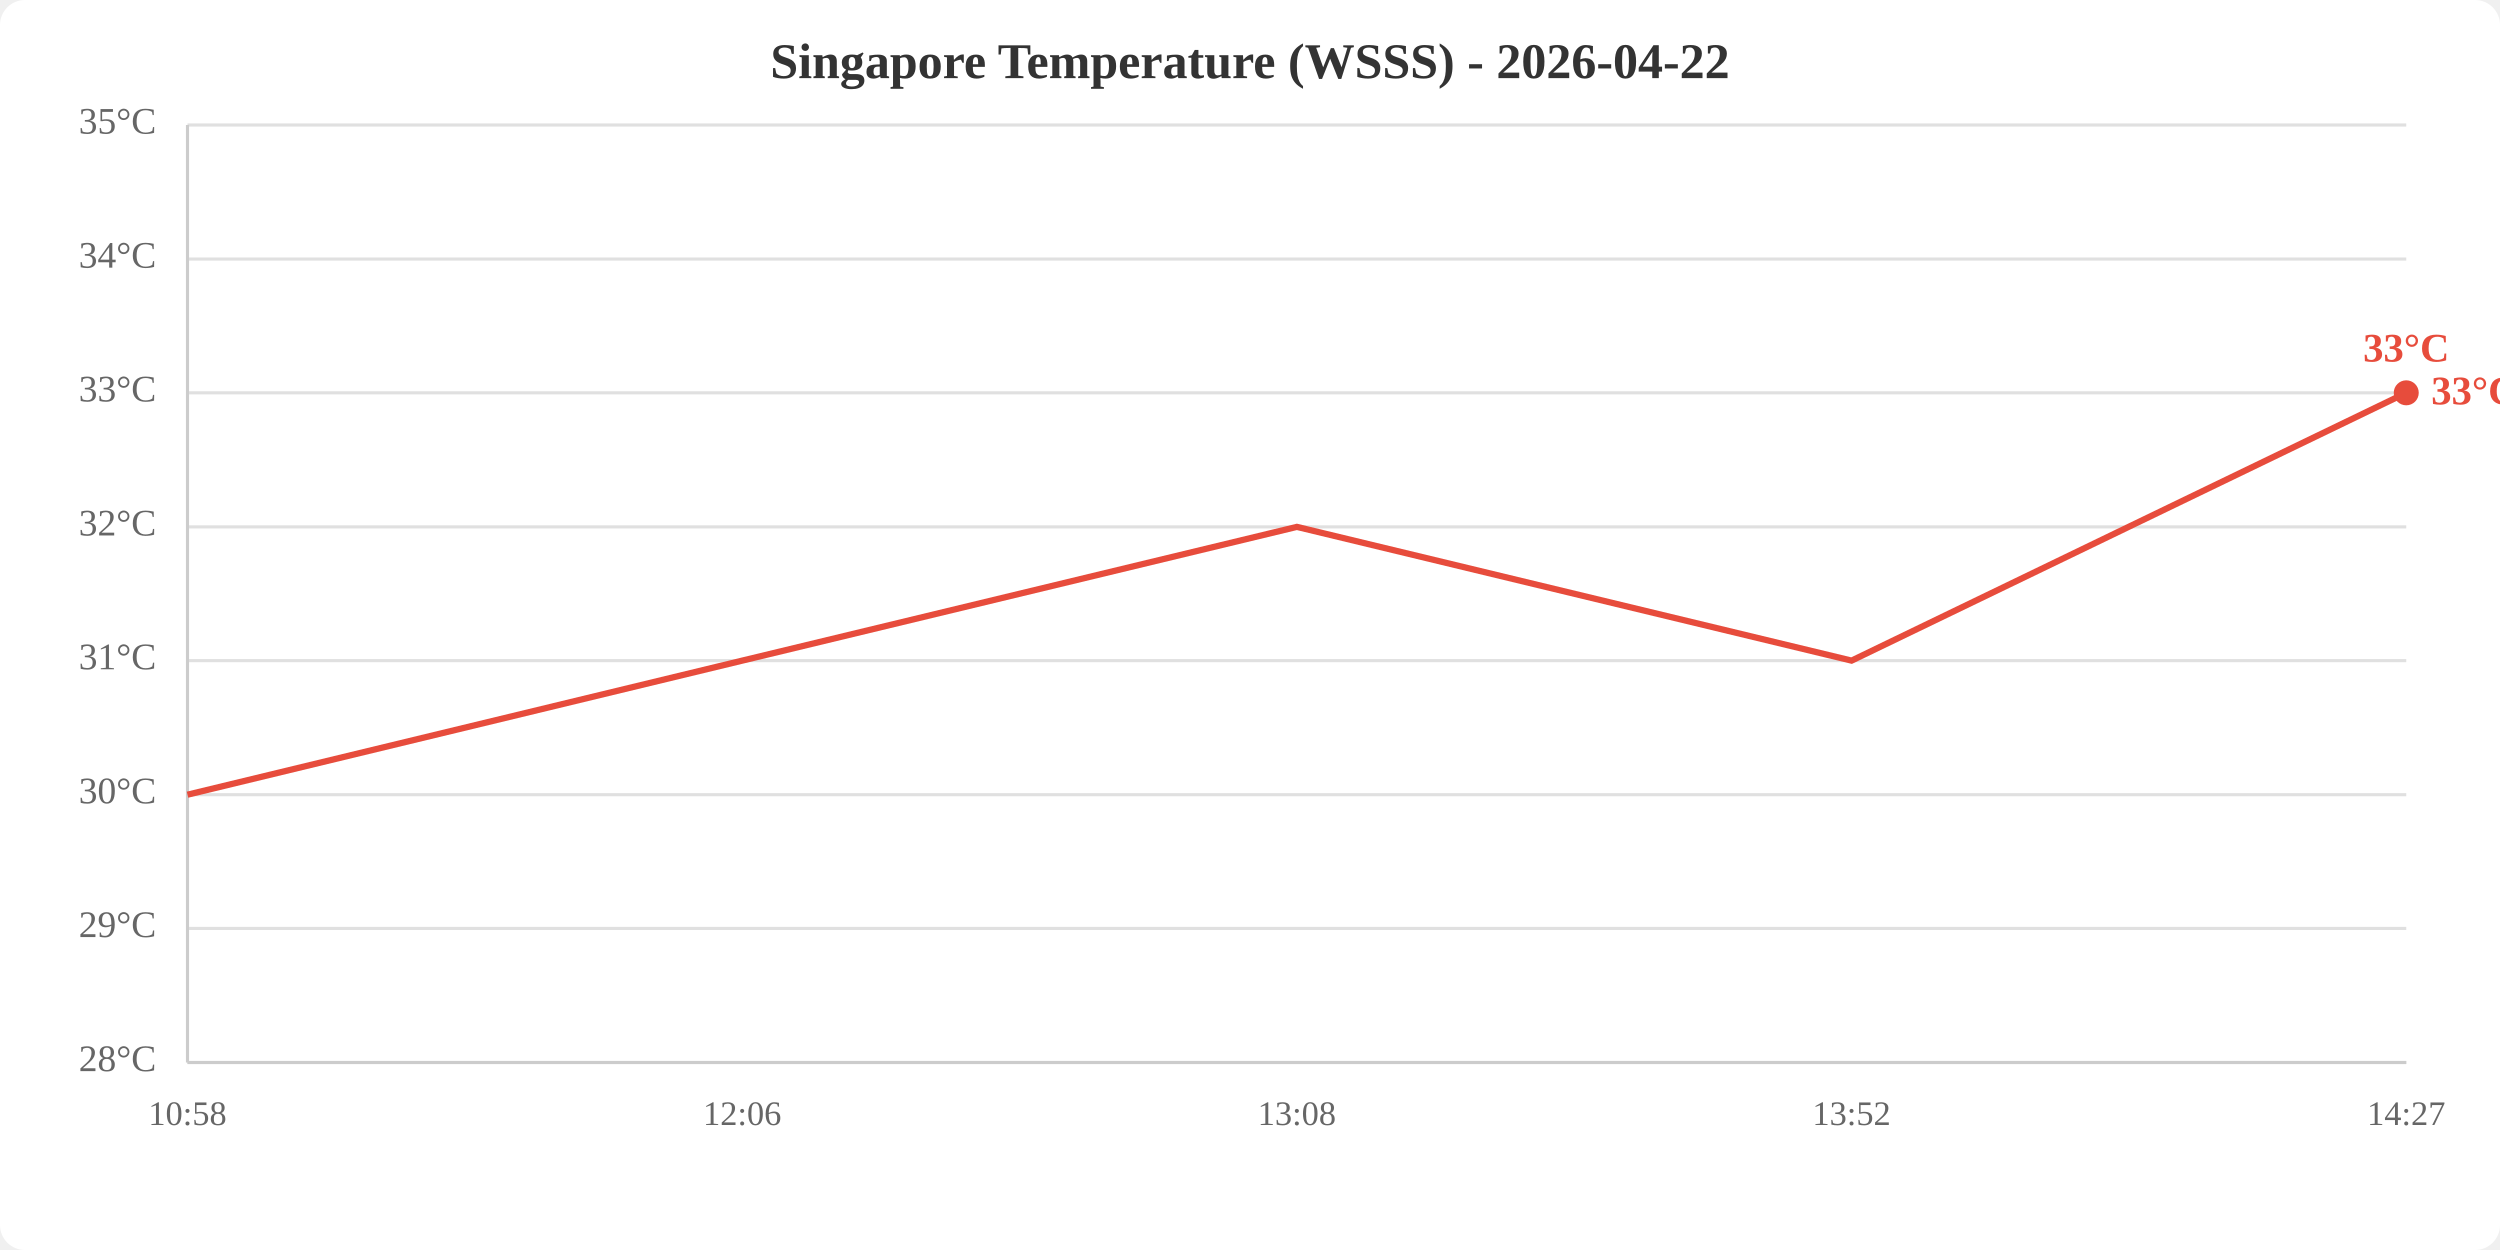
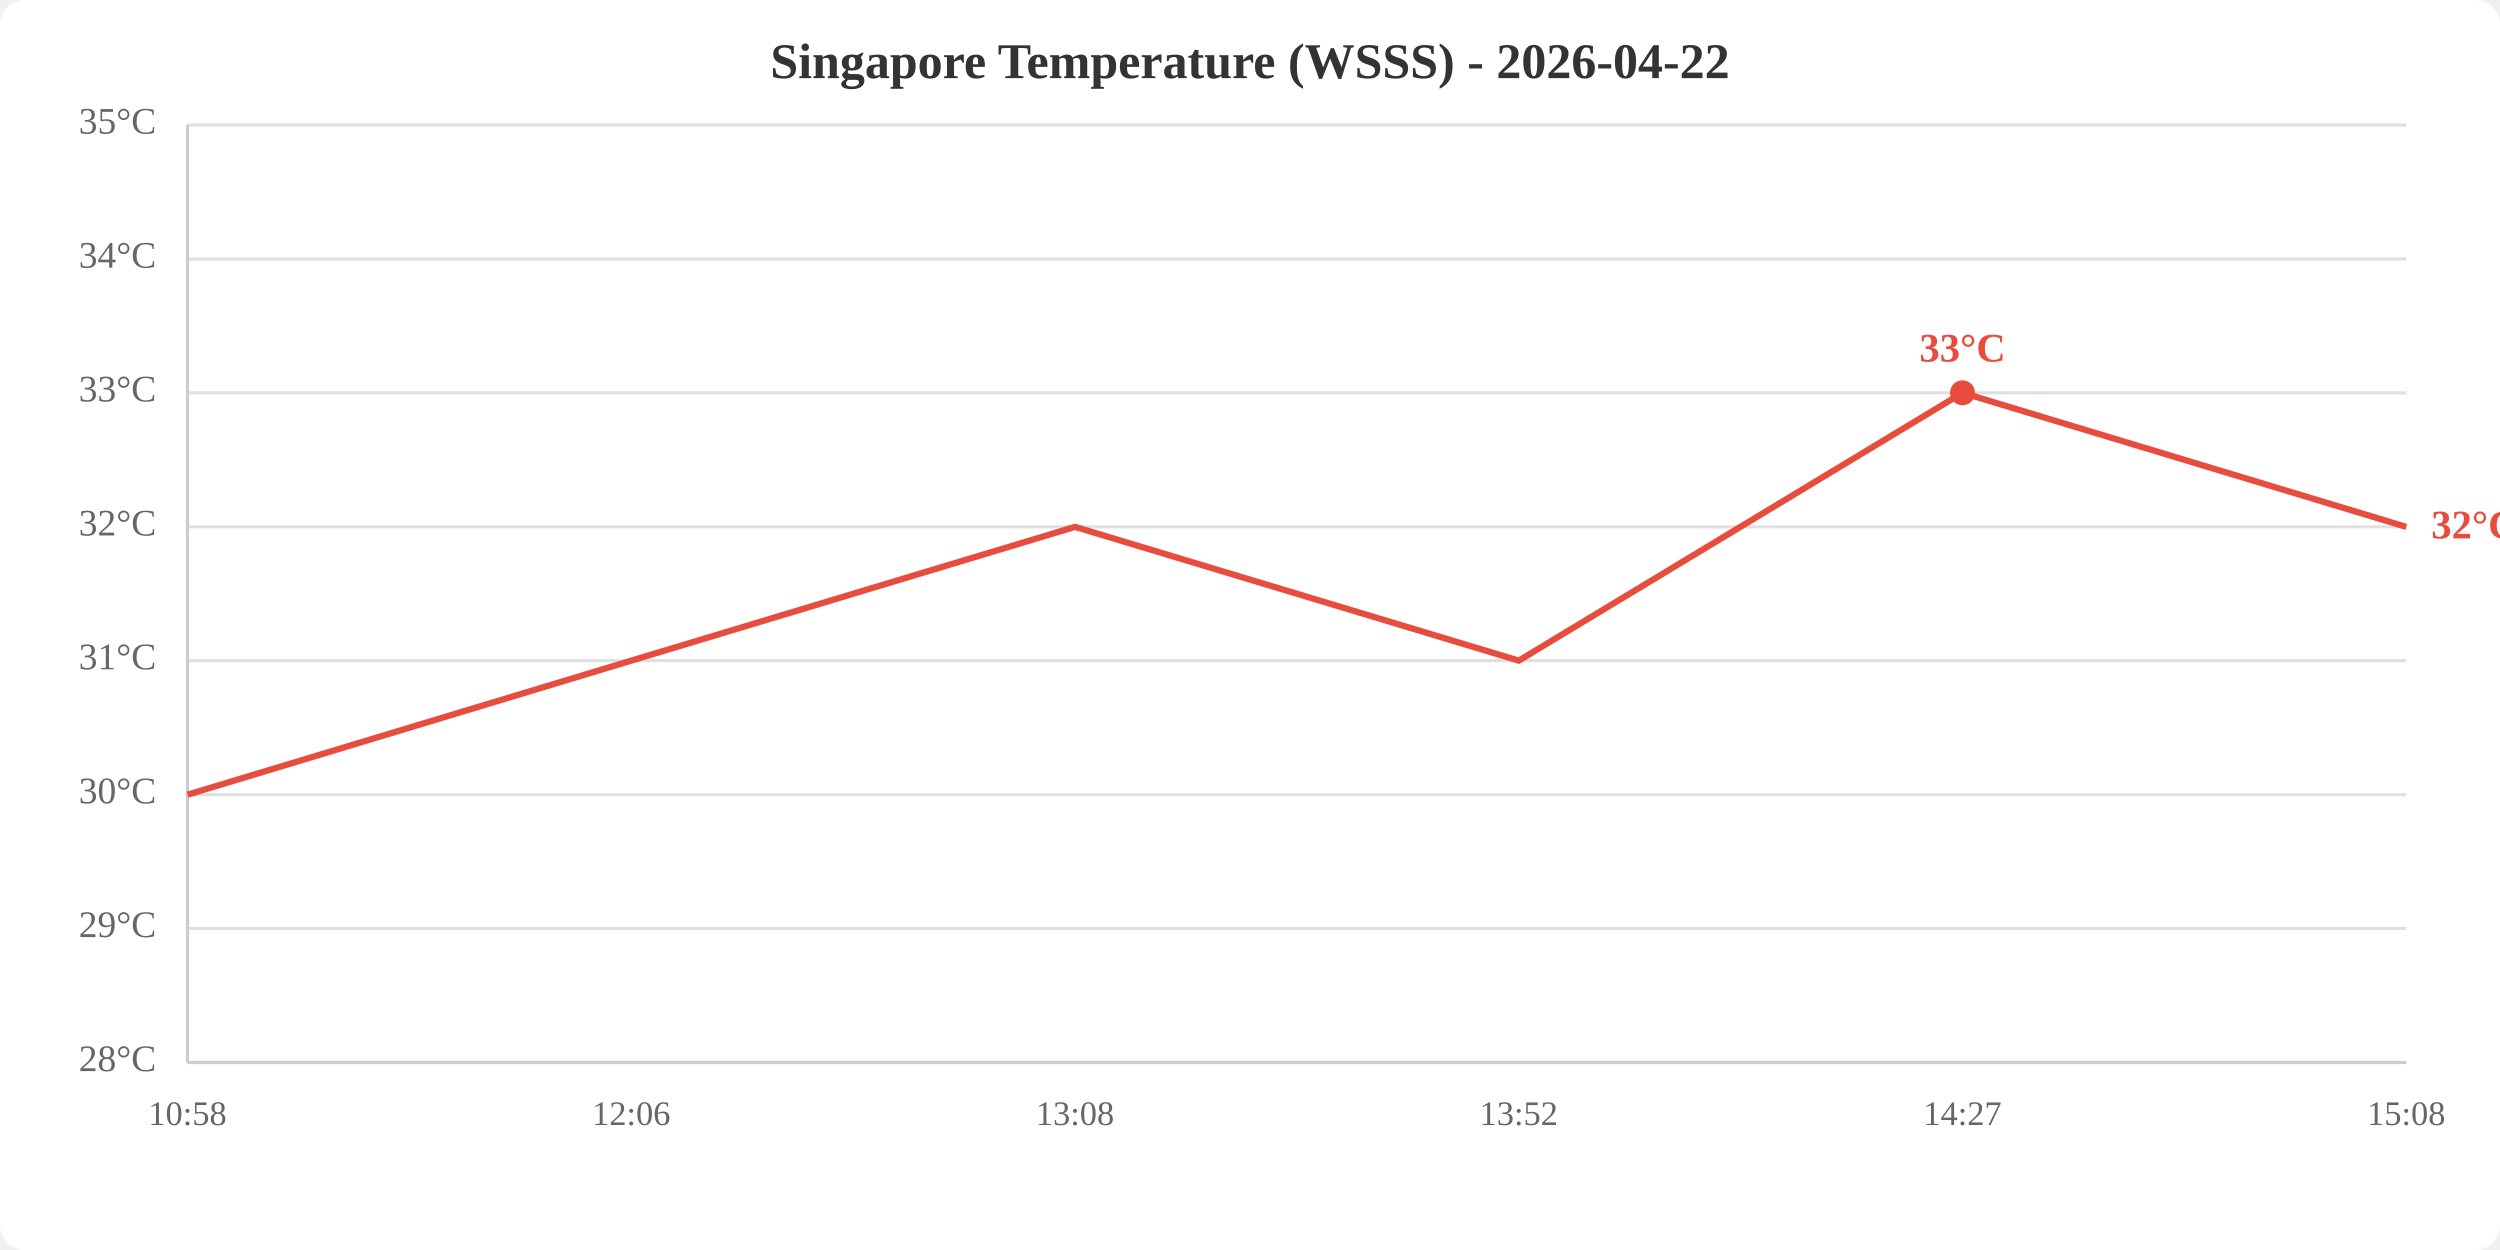
<svg xmlns="http://www.w3.org/2000/svg" viewBox="0 0 800 400" width="800" height="400">
  <rect width="800" height="400" fill="white" rx="8" />
  <text x="400.0" y="25" text-anchor="middle" font-size="16" font-weight="bold" fill="#333">Singapore Temperature (WSSS) - 2026-04-22</text>
  <line x1="60" y1="340.0" x2="770" y2="340.0" stroke="#e0e0e0" stroke-width="1" />
  <line x1="60" y1="297.1" x2="770" y2="297.1" stroke="#e0e0e0" stroke-width="1" />
  <line x1="60" y1="254.3" x2="770" y2="254.3" stroke="#e0e0e0" stroke-width="1" />
  <line x1="60" y1="211.4" x2="770" y2="211.4" stroke="#e0e0e0" stroke-width="1" />
  <line x1="60" y1="168.6" x2="770" y2="168.6" stroke="#e0e0e0" stroke-width="1" />
  <line x1="60" y1="125.7" x2="770" y2="125.7" stroke="#e0e0e0" stroke-width="1" />
  <line x1="60" y1="82.9" x2="770" y2="82.9" stroke="#e0e0e0" stroke-width="1" />
  <line x1="60" y1="40.0" x2="770" y2="40.0" stroke="#e0e0e0" stroke-width="1" />
  <text x="50" y="340.0" text-anchor="end" dominant-baseline="middle" fill="#666" font-size="12">28°C</text>
  <text x="50" y="297.1" text-anchor="end" dominant-baseline="middle" fill="#666" font-size="12">29°C</text>
  <text x="50" y="254.3" text-anchor="end" dominant-baseline="middle" fill="#666" font-size="12">30°C</text>
  <text x="50" y="211.4" text-anchor="end" dominant-baseline="middle" fill="#666" font-size="12">31°C</text>
  <text x="50" y="168.6" text-anchor="end" dominant-baseline="middle" fill="#666" font-size="12">32°C</text>
  <text x="50" y="125.7" text-anchor="end" dominant-baseline="middle" fill="#666" font-size="12">33°C</text>
  <text x="50" y="82.9" text-anchor="end" dominant-baseline="middle" fill="#666" font-size="12">34°C</text>
  <text x="50" y="40.0" text-anchor="end" dominant-baseline="middle" fill="#666" font-size="12">35°C</text>
  <text x="60.0" y="360" text-anchor="middle" fill="#666" font-size="11">10:58</text>
-   <text x="237.5" y="360" text-anchor="middle" fill="#666" font-size="11">12:06</text>
-   <text x="415.0" y="360" text-anchor="middle" fill="#666" font-size="11">13:08</text>
-   <text x="592.5" y="360" text-anchor="middle" fill="#666" font-size="11">13:52</text>
-   <text x="770.0" y="360" text-anchor="middle" fill="#666" font-size="11">14:27</text>
+   <text x="202.0" y="360" text-anchor="middle" fill="#666" font-size="11">12:06</text>
+   <text x="344.0" y="360" text-anchor="middle" fill="#666" font-size="11">13:08</text>
+   <text x="486.0" y="360" text-anchor="middle" fill="#666" font-size="11">13:52</text>
+   <text x="628.0" y="360" text-anchor="middle" fill="#666" font-size="11">14:27</text>
+   <text x="770.0" y="360" text-anchor="middle" fill="#666" font-size="11">15:08</text>
  <line x1="60" y1="40" x2="60" y2="340" stroke="#ccc" stroke-width="1" />
  <line x1="60" y1="340" x2="770" y2="340" stroke="#ccc" stroke-width="1" />
-   <polyline points="60.0,254.3 237.5,211.4 415.0,168.6 592.5,211.4 770.0,125.7" fill="none" stroke="#e74c3c" stroke-width="2" />
-   <circle cx="770.0" cy="125.7" r="4" fill="#e74c3c" />
-   <text x="770.0" y="115.7" text-anchor="middle" fill="#e74c3c" font-size="13" font-weight="bold">33°C</text>
-   <text x="778.0" y="125.7" fill="#e74c3c" font-size="13" font-weight="bold" dominant-baseline="middle">33°C</text>
+   <polyline points="60.0,254.3 202.0,211.4 344.0,168.6 486.0,211.4 628.0,125.7 770.0,168.6" fill="none" stroke="#e74c3c" stroke-width="2" />
+   <circle cx="628.0" cy="125.7" r="4" fill="#e74c3c" />
+   <text x="628.0" y="115.7" text-anchor="middle" fill="#e74c3c" font-size="13" font-weight="bold">33°C</text>
+   <text x="778.0" y="168.6" fill="#e74c3c" font-size="13" font-weight="bold" dominant-baseline="middle">32°C</text>
</svg>
